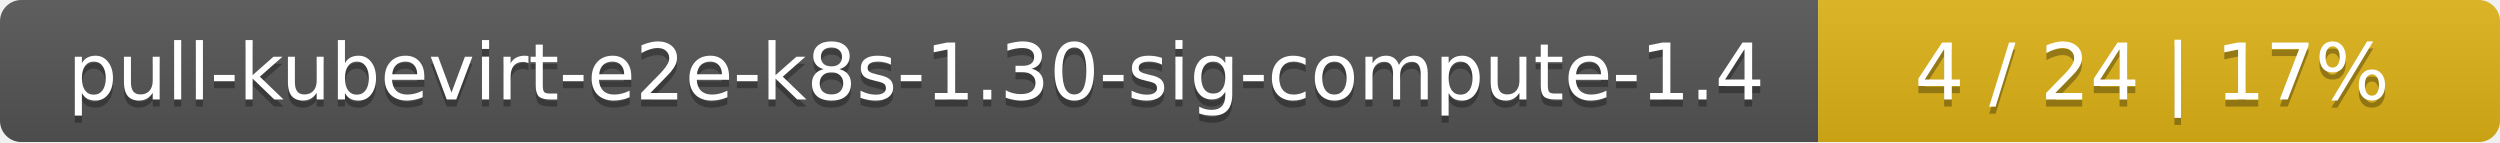
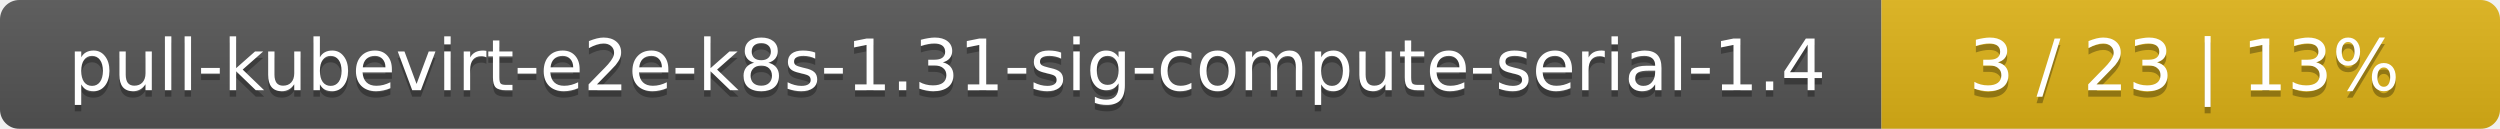
- <svg xmlns="http://www.w3.org/2000/svg" width="352" height="20">
+ <svg xmlns="http://www.w3.org/2000/svg" width="388" height="20">
  <linearGradient id="smooth" x2="0" y2="100%">
    <stop offset="0" stop-color="#bbb" stop-opacity=".1" />
    <stop offset="1" stop-opacity=".1" />
  </linearGradient>
  <mask id="round">
-     <rect width="352" height="20" rx="3" fill="#fff" />
+     <rect width="388" height="20" rx="3" fill="#fff" />
  </mask>
  <g mask="url(#round)">
-     <rect width="256" height="20" fill="#555" />
-     <rect x="256" width="96" height="20" fill="#dfb317" />
-     <rect width="352" height="20" fill="url(#smooth)" />
+     <rect width="292" height="20" fill="#555" />
+     <rect x="292" width="96" height="20" fill="#dfb317" />
+     <rect width="388" height="20" fill="url(#smooth)" />
  </g>
  <g fill="#fff" text-anchor="middle" font-family="DejaVu Sans,Verdana,Geneva,sans-serif" font-size="11">
-     <text x="129" y="15" fill="#010101" fill-opacity=".3">pull-kubevirt-e2e-k8s-1.30-sig-compute-1.4</text>
-     <text x="129" y="14">pull-kubevirt-e2e-k8s-1.30-sig-compute-1.4</text>
-     <text x="303" y="15" fill="#010101" fill-opacity=".3">4 / 24    |    17%</text>
-     <text x="303" y="14">4 / 24    |    17%</text>
+     <text x="147" y="15" fill="#010101" fill-opacity=".3">pull-kubevirt-e2e-k8s-1.31-sig-compute-serial-1.4</text>
+     <text x="147" y="14">pull-kubevirt-e2e-k8s-1.31-sig-compute-serial-1.4</text>
+     <text x="339" y="15" fill="#010101" fill-opacity=".3">3 / 23    |    13%</text>
+     <text x="339" y="14">3 / 23    |    13%</text>
  </g>
</svg>
